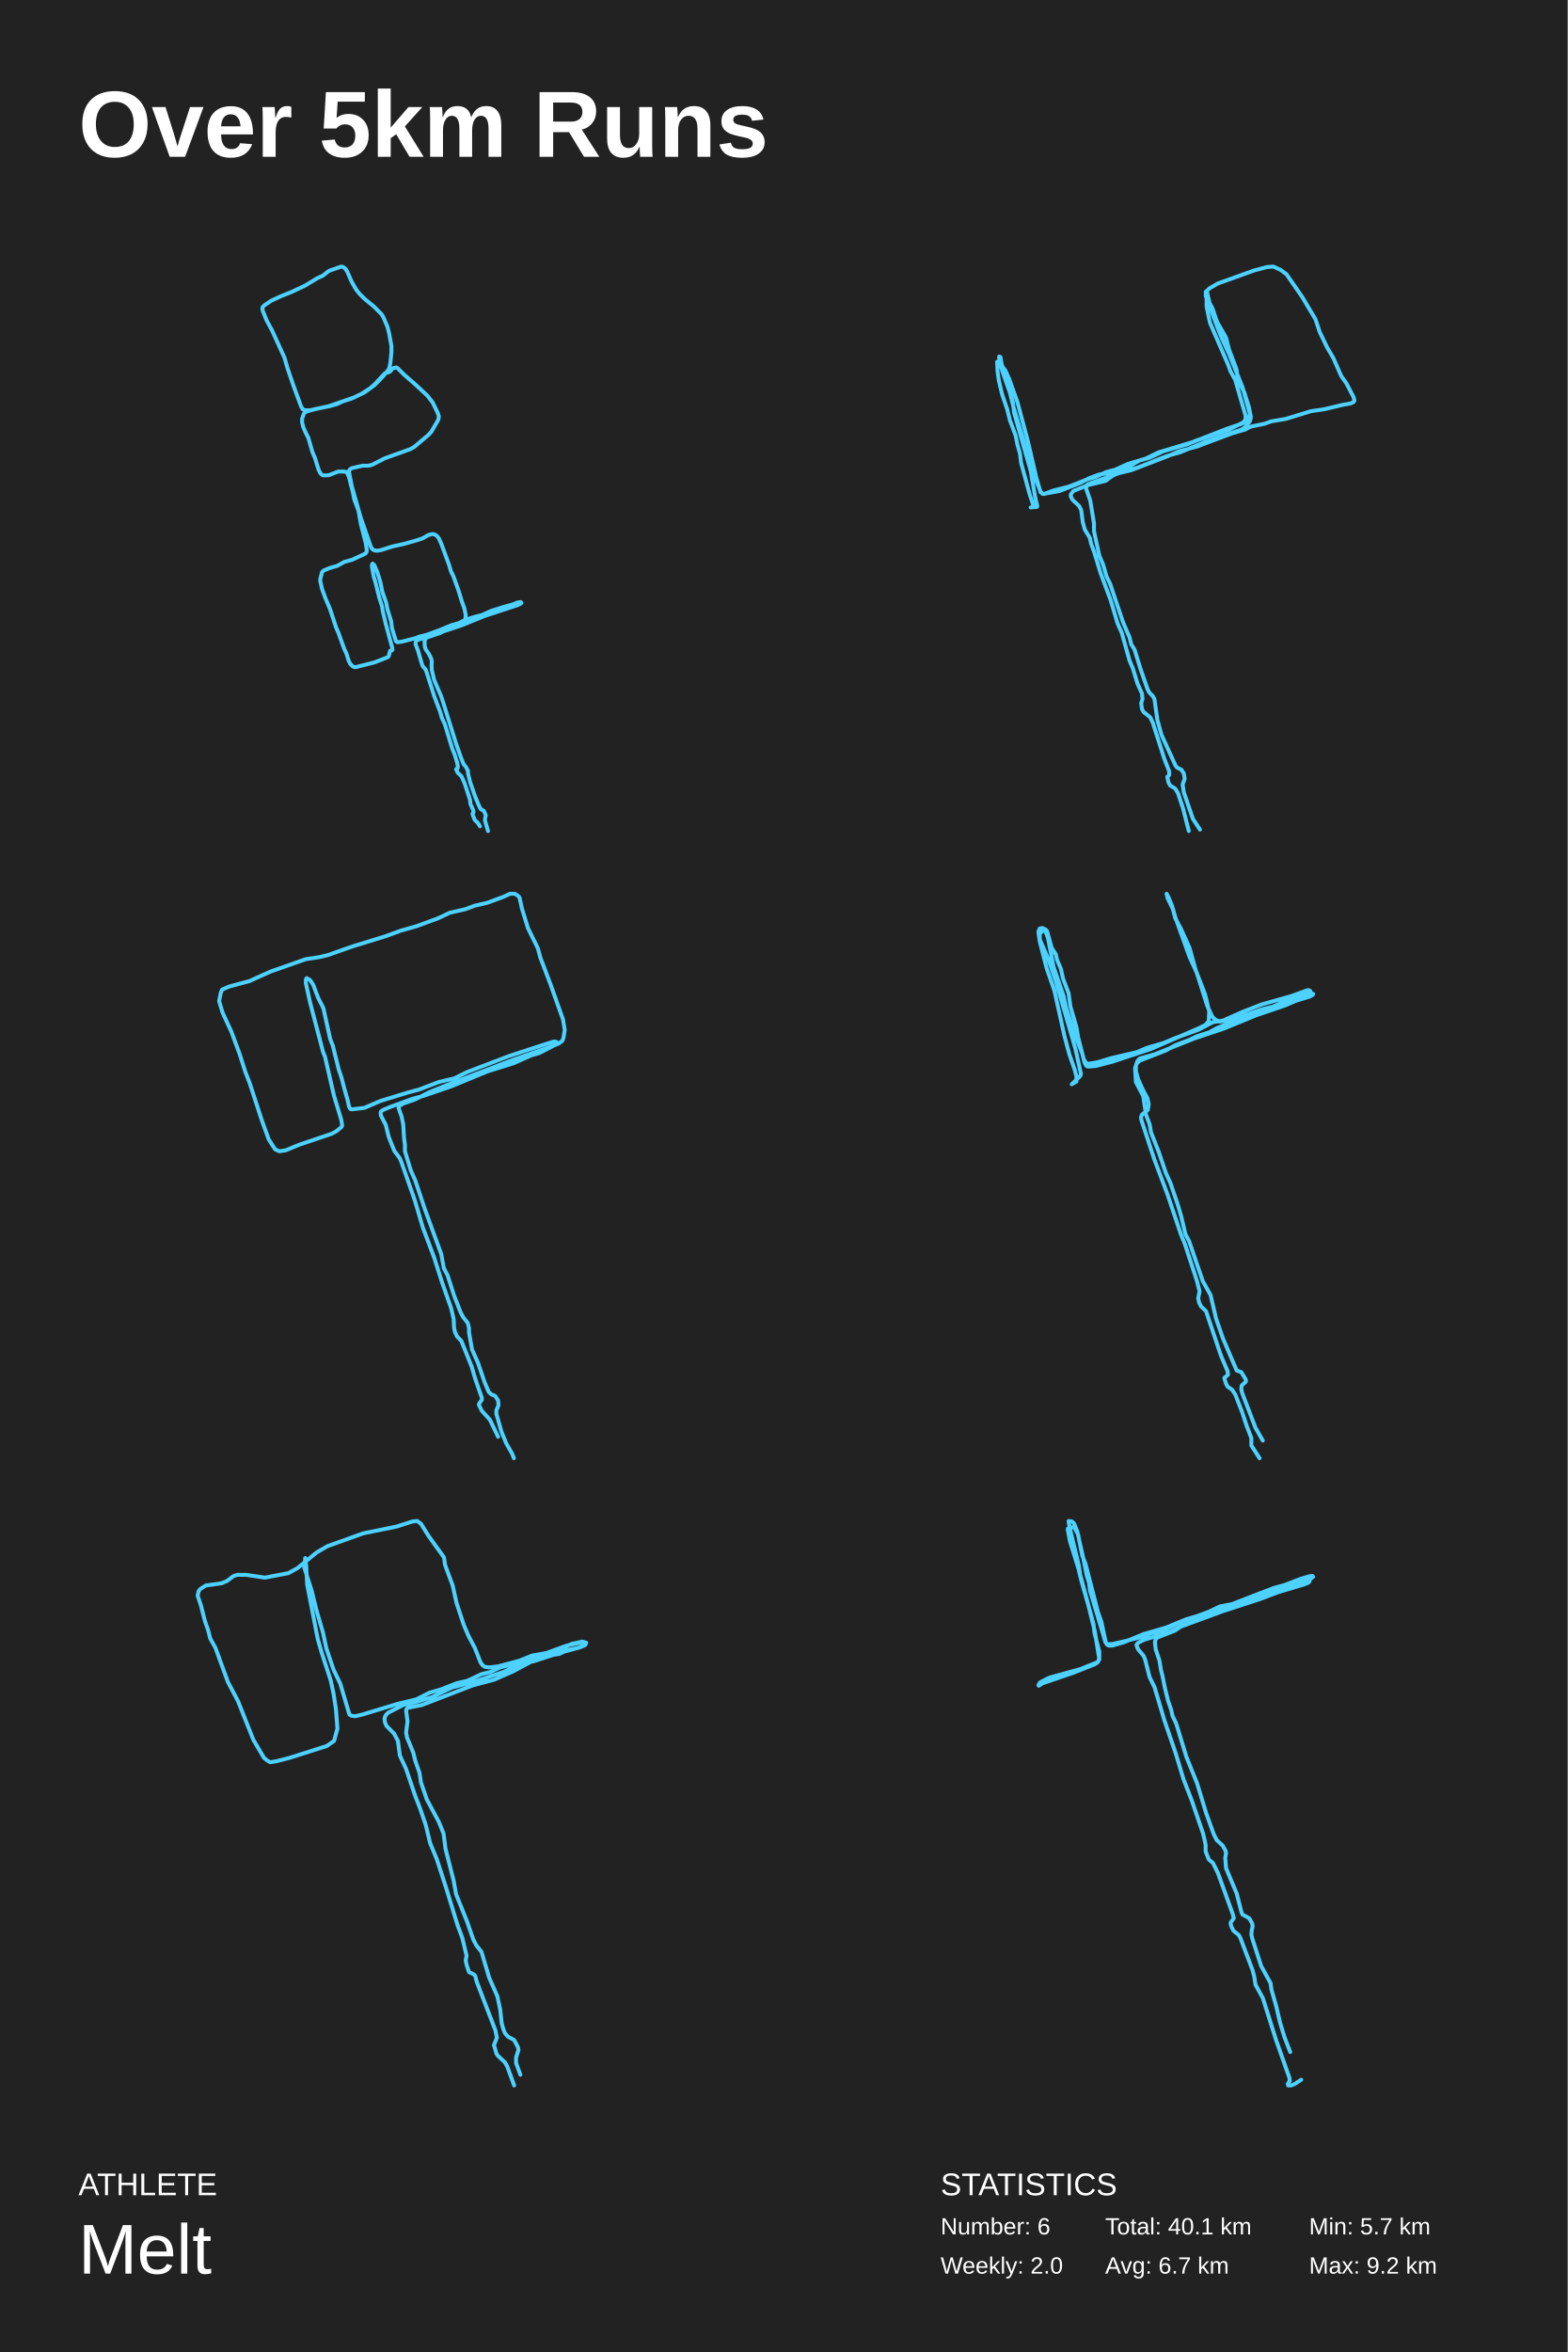
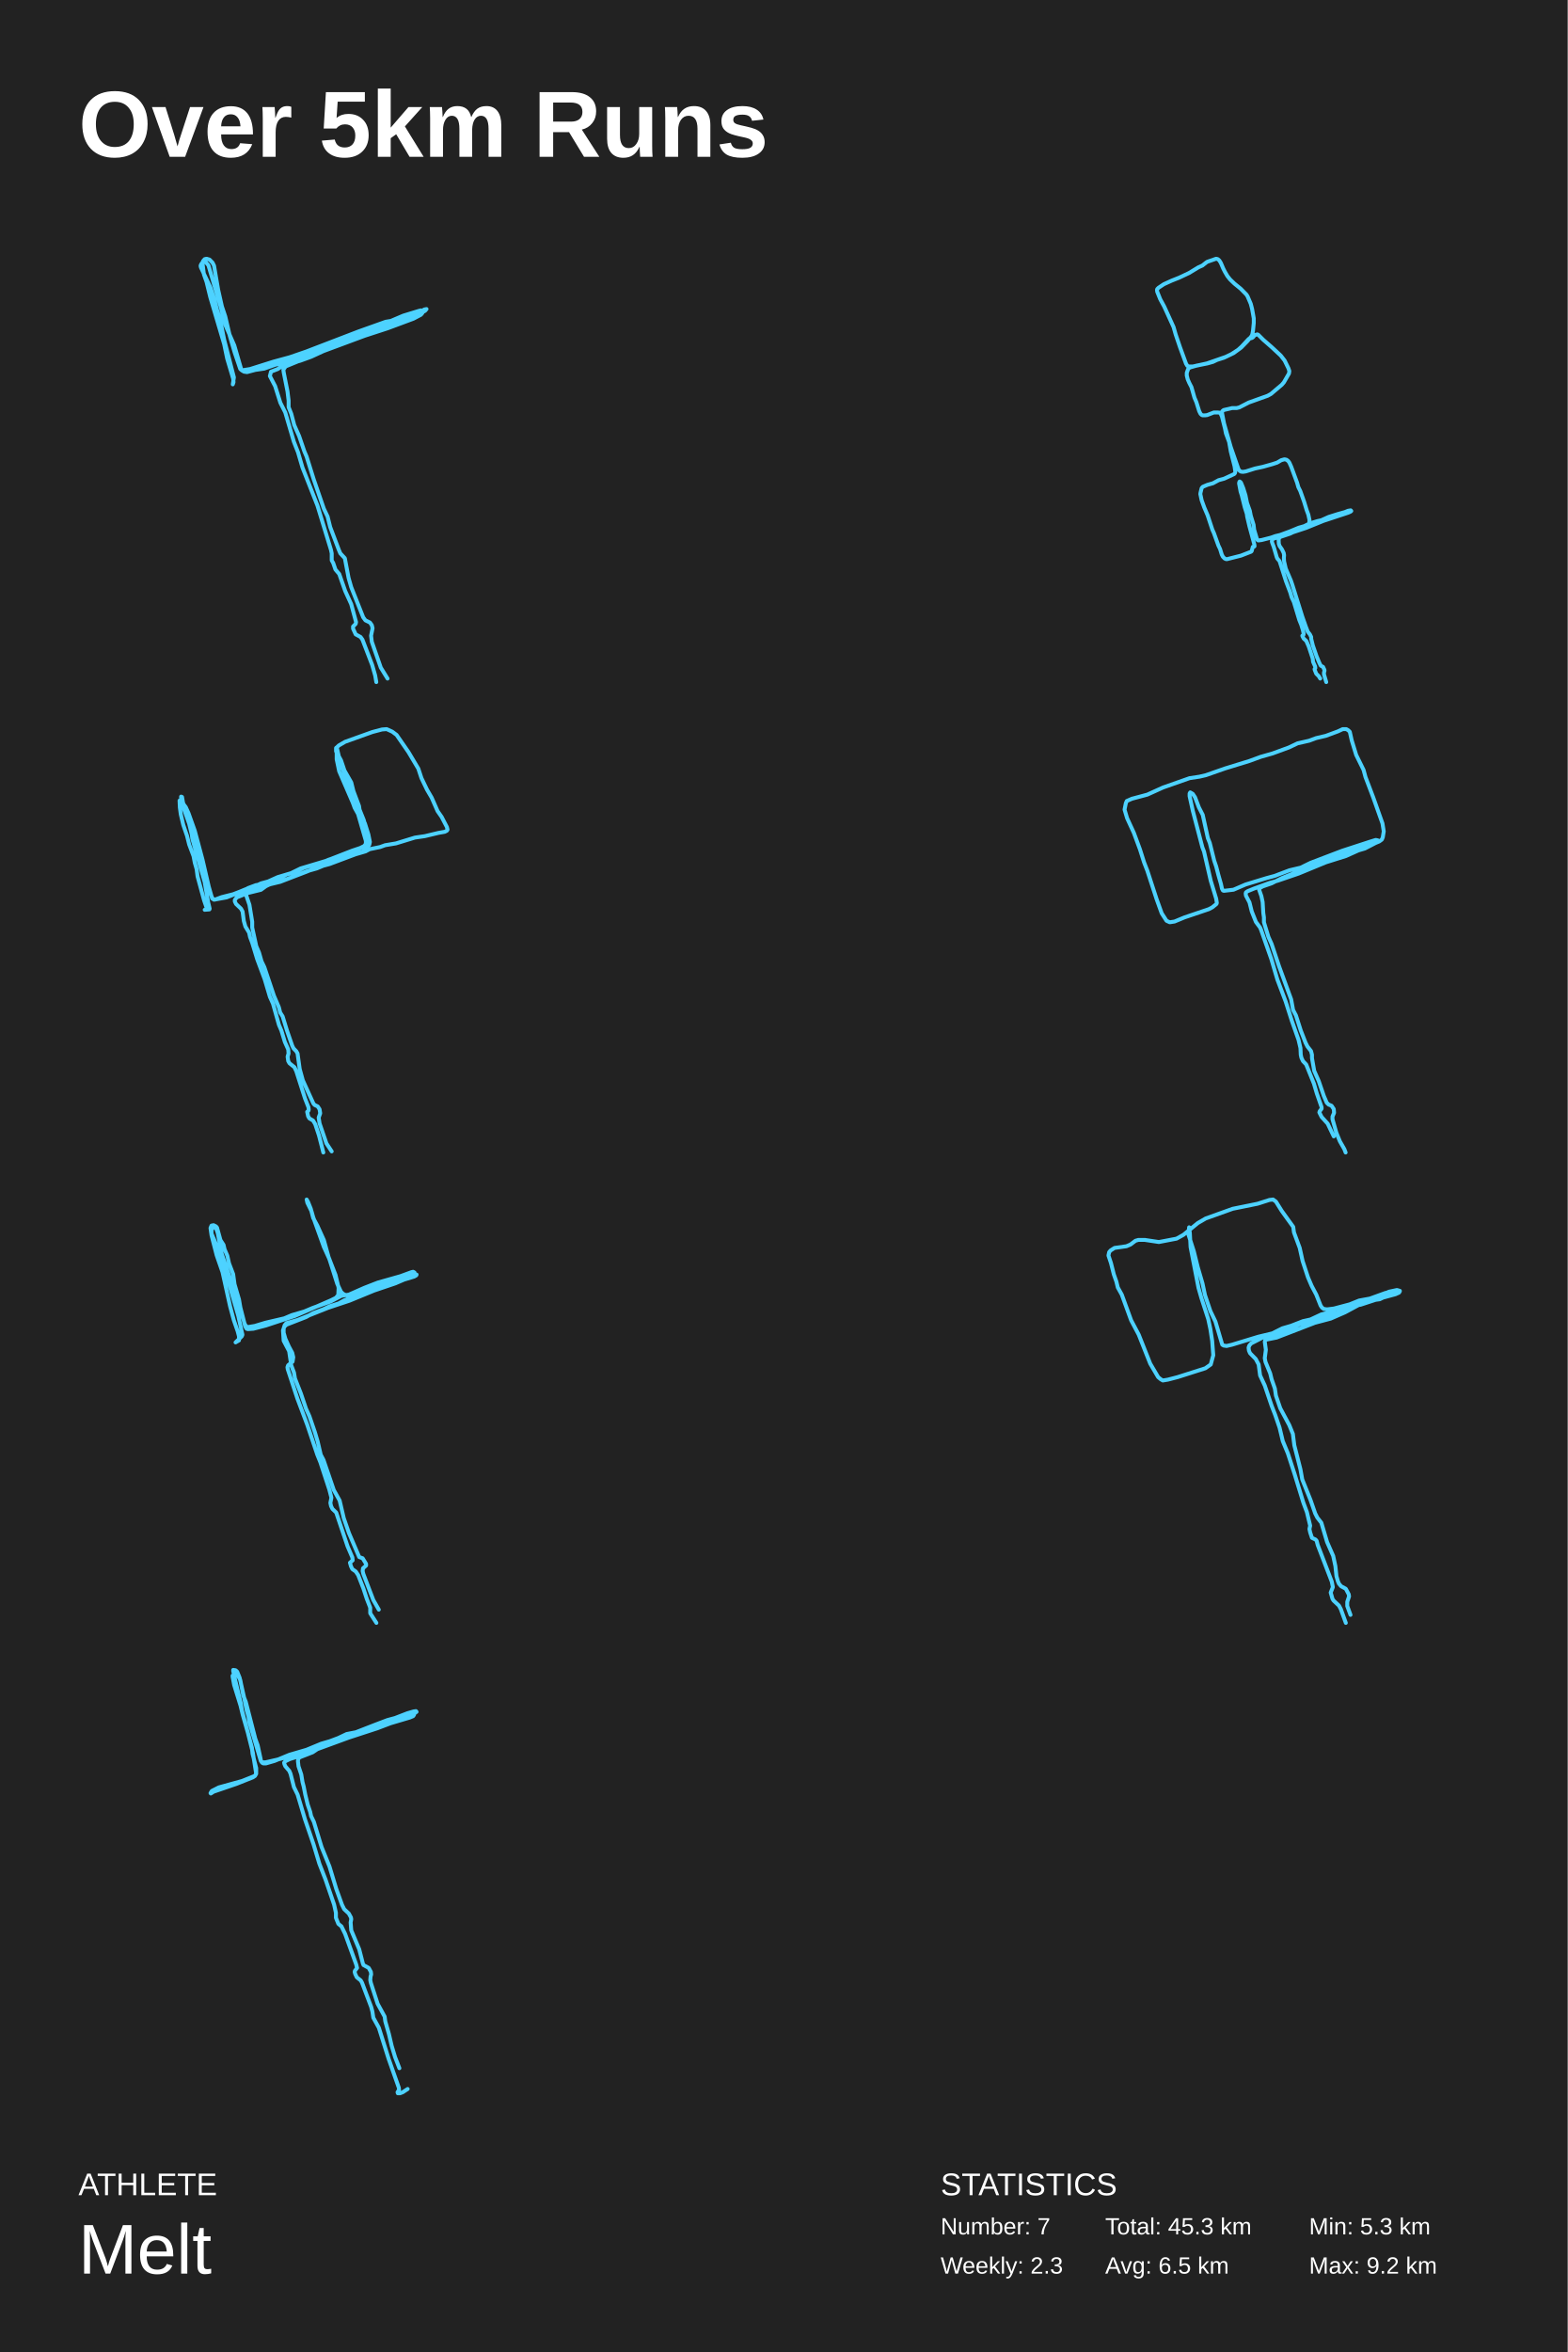
<svg xmlns="http://www.w3.org/2000/svg" baseProfile="full" height="300mm" version="1.1" viewBox="0,0,200,300" width="200mm">
  <defs />
  <rect fill="#222222" height="300" width="200" x="0" y="0" />
  <text fill="#FFFFFF" style="font-size:12px; font-family:Arial; font-weight:bold;" x="10" y="20">Over 5km Runs</text>
  <text fill="#FFFFFF" style="font-size:4px; font-family:Arial" x="10" y="280">ATHLETE</text>
  <text fill="#FFFFFF" style="font-size:9px; font-family:Arial" x="10" y="290">Melt</text>
  <text fill="#FFFFFF" style="font-size:4px; font-family:Arial" x="120" y="280">STATISTICS</text>
-   <text fill="#FFFFFF" style="font-size:3px; font-family:Arial" x="120" y="285">Number: 6</text>
-   <text fill="#FFFFFF" style="font-size:3px; font-family:Arial" x="120" y="290">Weekly: 2.0</text>
-   <text fill="#FFFFFF" style="font-size:3px; font-family:Arial" x="141" y="285">Total: 40.1 km</text>
-   <text fill="#FFFFFF" style="font-size:3px; font-family:Arial" x="141" y="290">Avg: 6.7 km</text>
-   <text fill="#FFFFFF" style="font-size:3px; font-family:Arial" x="167" y="285">Min: 5.7 km</text>
+   <text fill="#FFFFFF" style="font-size:3px; font-family:Arial" x="120" y="285">Number: 7</text>
+   <text fill="#FFFFFF" style="font-size:3px; font-family:Arial" x="120" y="290">Weekly: 2.3</text>
+   <text fill="#FFFFFF" style="font-size:3px; font-family:Arial" x="141" y="285">Total: 45.3 km</text>
+   <text fill="#FFFFFF" style="font-size:3px; font-family:Arial" x="141" y="290">Avg: 6.5 km</text>
+   <text fill="#FFFFFF" style="font-size:3px; font-family:Arial" x="167" y="285">Min: 5.3 km</text>
  <text fill="#FFFFFF" style="font-size:3px; font-family:Arial" x="167" y="290">Max: 9.2 km</text>
-   <polyline fill="none" points="62.263,106.0 61.879,104.691 61.879,104.392 61.975,104.018 61.911,103.831 61.719,103.419 61.367,103.232 61.303,103.158 61.079,102.709 60.598,101.55 59.99,99.792 59.702,98.632 59.702,98.333 59.478,97.884 59.126,97.436 58.805,96.613 58.197,94.892 56.5,89.469 56.244,88.721 55.379,86.702 55.091,85.467 55.059,84.906 55.091,84.42 55.027,84.046 54.739,83.448 54.323,82.849 54.195,82.475 54.163,81.802 54.259,81.466 54.451,81.316 56.116,80.755 58.037,79.82 58.901,79.483 59.286,79.184 59.382,78.885 59.414,78.436 59.222,77.538 58.933,76.753 58.485,75.294 57.845,73.499 57.525,72.863 57.3,72.078 56.308,69.385 55.988,68.674 55.796,68.412 55.507,68.188 55.155,68.113 54.611,68.263 53.906,68.674 53.106,68.936 51.505,69.385 50.128,69.684 48.591,70.17 48.111,70.245 47.759,70.208 47.567,70.095 47.374,69.871 47.278,69.647 46.03,66.056 44.877,62.016 44.557,60.371 44.525,60.071 44.589,59.922 44.813,59.735 46.254,59.398 47.022,59.398 47.47,59.286 49.071,58.463 52.305,57.303 52.85,57.004 54.707,55.433 55.059,55.022 55.924,53.526 55.988,53.114 55.828,52.628 55.187,51.319 54.515,50.458 52.946,49 51.569,47.803 50.704,46.942 50.544,46.868 50.096,46.98 49.84,47.316 49.648,47.466 49.103,47.616 47.855,48.962 47.278,49.486 46.126,50.234 45.197,50.683 41.963,51.805 39.562,52.329 38.921,52.329 38.633,52.216 38.409,51.842 37.384,49.037 36.648,46.868 36.296,45.633 34.695,42.117 34.022,40.883 33.51,39.611 33.478,39.312 33.51,39.162 33.734,38.938 34.631,38.339 35.943,37.741 37.256,37.217 38.921,36.431 40.522,35.459 41.195,35.16 41.803,34.673 42.027,34.524 43.532,34.0 43.82,34.075 44.076,34.299 44.333,34.711 44.749,35.683 45.037,36.244 45.453,36.955 45.902,37.516 46.638,38.227 47.695,39.087 48.687,40.097 48.879,40.396 49.424,41.668 49.648,42.529 49.936,44.137 49.936,44.922 49.808,46.232 49.68,46.905 49.552,47.167 48.879,47.99 47.791,49.112 46.51,50.047 44.877,50.832 43.692,51.207 42.988,51.543 42.059,51.805 40.202,52.179 39.145,52.478 38.921,52.59 38.761,52.778 38.537,53.413 38.537,53.862 38.697,54.498 38.953,55.097 39.338,55.845 39.85,57.64 40.17,58.388 40.65,59.922 40.874,60.371 41.067,60.558 41.227,60.632 41.675,60.632 41.995,60.595 43.148,60.146 43.82,60.146 44.14,60.184 44.333,60.408 44.525,60.857 45.037,62.877 45.197,63.699 45.741,65.158 46.03,66.804 46.67,69.31 46.798,70.208 46.734,70.469 46.606,70.619 44.909,71.404 43.948,71.666 42.988,72.19 42.059,72.452 41.259,72.788 41.067,73.013 40.874,73.798 40.842,74.023 41.067,75.07 41.515,76.304 42.091,77.651 42.892,80.082 43.148,80.643 43.916,82.775 44.204,83.373 44.493,84.308 44.685,84.682 44.973,84.981 45.229,85.093 45.389,85.093 47.759,84.495 49.488,83.822 49.584,83.71 49.776,82.999 50.0,82.962 50.064,82.887 50.032,82.588 49.2,79.521 48.815,77.875 48.751,77.389 48.399,76.267 47.887,74.21 47.695,73.611 47.438,72.227 47.47,72.003 47.535,71.891 47.695,72.003 47.791,72.152 48.143,73.013 48.527,74.247 48.783,75.519 49.264,76.865 49.424,77.688 49.904,79.259 50.0,80.082 50.48,81.69 50.608,81.877 50.704,81.914 51.281,81.84 52.882,81.428 53.618,81.166 54.419,80.979 56.052,80.381 57.589,79.745 58.517,79.483 59.414,79.034 60.759,78.623 61.431,78.473 62.68,77.912 64.217,77.426 65.433,77.09 65.978,76.865 66.426,76.79 66.522,76.903 66.394,77.015 65.978,77.202 61.783,78.586 58.837,79.782 53.298,81.615 53.106,81.727 53.042,81.877 53.01,82.101 53.074,82.326 53.33,82.999 53.842,84.757 53.938,84.981 54.323,85.43 55.411,88.834 56.148,90.778 56.372,91.564 56.756,92.387 57.685,95.453 58.005,96.239 58.293,97.174 58.421,97.772 58.389,97.959 58.197,98.109 58.229,98.221 58.421,98.595 58.869,99.006 59.286,99.941 59.958,101.998 60.022,102.559 60.374,103.345 60.406,103.606 60.278,103.793 60.31,103.943 60.566,104.579 60.983,104.99 61.239,105.402" stroke="#4dd2ff" stroke-linecap="round" stroke-linejoin="round" stroke-width="0.5" />
-   <polyline fill="none" points="153.09,105.815 152.192,104.458 151.03,101.065 150.872,100.077 151.136,99.337 151.03,98.659 150.713,98.165 150.185,97.918 149.974,97.671 148.178,93.723 147.65,91.81 147.28,89.158 147.069,88.787 146.593,88.294 146.382,87.862 145.484,85.271 144.744,82.865 144.322,82.186 144.111,81.322 143.266,79.348 141.628,74.474 141.153,73.487 140.73,72.006 140.255,70.896 139.568,67.749 139.568,66.762 139.093,63.862 138.565,62.32 138.617,61.95 138.776,61.765 143.794,59.975 145.061,59.667 148.812,58.186 150.555,57.692 153.829,56.335 158.372,54.793 158.794,54.546 159.481,53.682 159.587,53.189 159.323,51.893 158.742,50.042 157.949,48.499 157.738,47.08 156.787,44.551 156.418,43.07 155.256,41.034 154.675,39.306 154.305,38.628 153.988,37.27 153.882,37.147 153.829,37.208 153.829,37.764 154.199,38.689 155.256,41.589 155.889,43.193 156.787,45.106 158.53,49.425 159.428,52.695 159.428,53.003 159.27,53.497 159.059,53.682 158.425,54.052 156.576,54.669 152.139,56.397 147.808,57.692 146.171,58.495 143.899,59.173 142.262,59.914 141.1,60.222 139.779,60.839 138.512,61.209 137.455,61.641 136.346,62.073 134.392,62.567 133.23,62.998 133.019,62.998 132.754,62.69 131.381,59.297 130.589,56.212 129.268,51.831 128.423,48.376 127.789,46.463 127.631,45.538 127.473,45.476 127.473,45.661 127.842,47.265 129.004,50.535 129.216,51.276 129.374,52.633 131.487,60.037 132.068,63.43 132.332,64.541 132.279,64.664 131.487,64.726 131.751,64.664 131.804,64.356 131.381,63.122 130.272,59.05 130.114,57.816 129.797,56.705 129.585,55.595 128.846,53.62 128.476,52.14 127.842,50.289 127.42,48.499 127.261,47.327 127.208,46.155 127.314,46.093 127.473,46.217 128.265,47.265 128.74,48.314 129.797,51.276 131.117,56.212 132.173,60.777 132.754,62.813 133.124,62.998 135.184,62.628 137.878,61.579 138.882,61.024 140.202,60.531 141.839,60.284 144.269,59.358 145.378,58.741 146.699,58.371 148.389,57.569 151.558,56.644 152.562,56.212 156.787,54.793 158.636,53.867 158.9,53.497 158.9,53.003 157.58,48.438 156.999,47.389 156.682,46.525 154.358,41.157 153.935,39.121 153.935,37.332 154.041,37.023 154.305,36.777 155.361,36.16 160.009,34.494 161.647,34.062 162.439,34.0 163.39,34.432 164.129,34.987 166.136,37.887 167.827,40.725 168.355,42.33 169.305,44.304 170.098,45.661 171.101,47.944 171.788,48.931 172.686,50.659 172.792,51.091 172.686,51.276 172.316,51.461 171.26,51.646 168.936,52.201 167.246,52.448 164.024,53.435 162.175,53.744 161.33,54.052 159.534,54.422 158.847,54.793 157.157,55.286 152.72,56.952 150.396,57.569 148.97,58.186 144.322,59.975 142.526,60.407 141.892,60.716 141.047,61.333 138.776,61.888 136.927,62.628 136.61,63.06 136.61,63.307 136.822,63.739 137.667,64.541 137.931,65.035 138.142,66.639 138.406,67.564 139.04,68.613 139.198,69.353 139.568,70.34 140.413,73.117 141.681,76.51 142.579,79.533 143.107,80.705 144.111,84.284 144.533,85.271 145.114,87.183 145.695,88.479 145.748,89.158 145.59,89.713 145.695,90.453 145.907,90.823 146.752,91.502 147.069,92.181 148.547,96.808 149.128,98.288 149.181,98.72 149.128,98.905 148.917,99.09 149.076,99.831 149.287,100.201 149.921,100.571 150.291,101.188 150.924,103.1 151.664,106.0" stroke="#4dd2ff" stroke-linecap="round" stroke-linejoin="round" stroke-width="0.5" />
-   <polyline fill="none" points="65.56,186.0 65.342,185.427 64.579,184.09 63.979,182.626 63.325,180.335 63.325,179.889 63.598,179.252 63.543,178.616 63.162,178.043 62.671,177.852 62.344,177.534 61.854,176.388 60.982,173.841 60.219,172.123 59.837,169.958 59.837,169.385 59.674,168.749 59.074,167.985 58.747,167.348 57.93,165.248 57.112,162.701 56.622,161.746 56.295,159.964 54.224,154.298 52.97,150.542 52.425,149.333 51.662,146.85 51.662,146.022 51.553,145.258 51.444,143.412 51.226,142.394 50.845,141.311 51.008,140.993 51.499,140.738 52.97,140.229 54.714,139.338 57.058,138.383 65.396,135.2 70.52,133.417 71.283,133.099 71.719,132.781 71.882,132.399 72.046,131.38 71.828,130.043 70.247,125.587 68.939,122.149 68.612,120.939 67.358,118.393 66.595,115.91 66.268,114.446 65.996,114.191 65.669,114.0 65.069,114.0 64.252,114.382 62.181,115.146 60.546,115.528 59.347,115.974 57.385,116.419 55.913,117.12 53.134,118.138 51.117,118.711 49.21,119.411 45.068,120.685 41.798,121.831 40.708,122.085 39.018,122.34 34.495,123.932 31.824,125.141 29.208,125.841 28.336,126.223 28.172,126.605 27.954,127.688 28.39,129.152 29.535,131.635 30.571,134.436 31.279,136.664 31.824,138.065 33.405,142.903 34.277,145.322 35.094,146.595 35.639,146.85 36.457,146.723 38.146,146.022 42.288,144.622 42.888,144.303 43.596,143.73 43.651,143.539 43.542,142.839 42.615,139.783 41.471,134.818 41.198,134.118 39.563,127.879 39.018,125.396 39.018,124.95 39.127,124.759 39.563,125.014 39.945,125.587 40.599,127.306 41.253,128.579 42.125,132.526 42.452,133.354 43.215,136.409 43.542,137.364 43.923,138.829 44.359,140.356 44.523,141.12 44.686,141.439 44.85,141.502 46.485,141.311 48.556,140.42 52.098,139.338 53.515,138.956 54.169,138.701 56.022,138.001 57.93,137.555 59.619,136.728 64.96,134.691 69.647,133.163 70.683,132.844 71.01,132.908 71.01,133.099 70.792,133.29 68.83,134.309 67.74,134.627 65.614,135.582 62.181,136.664 57.548,138.574 54.006,139.783 52.589,140.165 49.973,141.12 48.883,141.566 48.61,141.757 48.556,141.948 48.61,142.33 49.21,143.476 49.591,145.004 50.3,146.786 51.008,147.741 51.172,148.123 52.916,153.089 53.951,156.59 55.368,160.346 56.404,163.592 57.548,166.839 57.875,168.24 57.93,169.385 58.039,169.895 58.311,170.468 58.856,171.04 60.164,174.287 60.655,175.942 61.472,178.297 61.472,178.552 61.145,178.998 61.091,179.189 61.472,179.953 62.508,181.098 63.543,183.263" stroke="#4dd2ff" stroke-linecap="round" stroke-linejoin="round" stroke-width="0.5" />
-   <polyline fill="none" points="161.101,183.748 160.166,182.11 158.472,177.674 158.355,177.197 158.414,176.719 158.939,176.241 158.939,175.968 158.355,175.013 157.771,174.808 156.018,170.713 155.142,168.188 154.44,165.186 153.447,163.411 151.694,158.293 151.227,157.406 150.701,155.154 150.234,153.584 149.299,150.854 148.715,149.557 147.838,146.964 146.845,144.439 146.67,143.415 146.202,142.187 145.852,139.798 144.917,138.024 144.8,136.249 145.034,135.635 145.384,135.294 148.715,133.997 149.942,133.315 151.753,132.632 152.746,132.154 154.265,131.677 155.258,131.131 158.297,129.902 159.524,129.561 162.387,128.537 167.119,127.104 167.47,126.899 167.528,126.763 167.119,126.694 165.717,127.104 163.73,127.786 162.387,128.401 160.984,128.742 157.245,130.039 155.609,130.312 155.025,130.039 154.674,129.697 154.031,128.332 152.688,124.101 151.753,122.053 149.942,117.003 149.649,115.979 148.948,114.546 148.831,114.0 149.065,114.41 149.533,115.57 149.942,117.14 150.643,118.436 151.753,120.893 152.571,123.828 153.739,126.831 154.265,129.015 154.207,130.243 153.798,130.721 152.98,131.131 146.845,133.792 141.879,135.43 139.775,135.976 138.84,136.044 138.607,135.976 138.373,135.567 138.081,134.406 137.204,132.154 136.036,128.674 135.685,127.036 134.4,123.282 133.699,119.665 133.407,118.846 133.173,118.709 132.998,118.709 132.647,119.119 132.647,119.801 133.757,122.395 134.692,125.125 137.204,133.792 137.906,137 137.789,137.273 136.737,138.297 137.321,137.955 137.321,137.273 137.088,136.386 136.445,134.543 135.802,132.154 134.517,126.353 133.524,123.487 132.647,120.074 132.472,118.846 132.647,118.436 132.998,118.368 133.407,118.573 133.582,118.777 134.166,120.893 134.692,121.712 134.867,122.463 135.335,123.555 135.627,124.852 136.328,126.694 136.562,128.401 137.321,130.994 137.555,132.359 138.256,135.089 138.49,135.498 138.782,135.703 140.009,135.498 141.82,134.952 145.034,134.202 146.319,133.656 148.422,133.042 149.883,132.427 152.921,131.335 154.733,130.38 156.018,130.175 158.647,129.015 160.926,128.128 164.782,127.036 166.652,126.353 166.944,126.285 167.178,126.421 167.119,126.763 166.769,127.036 163.906,128.264 160.283,129.493 156.135,131.199 152.454,132.427 147.312,134.475 145.384,135.021 145.092,135.362 144.917,135.908 144.917,136.659 145.209,137.682 145.793,138.979 146.378,140.071 146.553,140.822 146.436,141.573 145.676,142.187 145.56,142.528 145.618,142.869 147.254,147.851 148.948,152.355 150.643,157.406 151.169,158.702 152.688,163.343 153.038,164.708 152.863,165.595 152.98,166.141 153.213,166.619 153.856,167.233 155.784,172.966 156.602,174.876 156.661,175.354 156.193,175.764 156.369,176.378 156.602,176.855 157.187,177.265 157.596,177.879 158.472,180.131 159.056,181.905 159.64,183.407 159.64,184.362 160.692,186.0" stroke="#4dd2ff" stroke-linecap="round" stroke-linejoin="round" stroke-width="0.5" />
-   <polyline fill="none" points="66.39,264.64 65.839,263.137 65.839,262.422 66.145,261.491 66.084,261.133 65.594,260.203 64.797,259.774 64.43,259.344 64.246,258.915 64.001,258.056 63.817,256.338 63.449,254.621 62.408,252.259 61.427,248.967 60.753,248.108 60.386,247.392 59.589,245.102 58.18,241.595 57.874,239.878 56.832,235.798 56.587,233.866 55.974,232.363 54.442,229.5 53.707,227.353 53.523,226.136 52.972,224.562 52.727,223.56 51.93,221.627 51.808,220.983 51.991,219.552 51.808,218.192 51.869,217.977 52.053,217.834 53.83,217.476 60.324,214.971 63.02,214.255 65.471,213.182 68.535,211.535 69.822,211.178 71.354,210.963 72.395,210.462 73.804,210.176 74.54,209.889 74.785,209.603 74.724,209.531 74.417,209.46 72.334,209.889 66.39,212.037 63.817,212.681 62.592,213.253 61.427,213.54 59.589,214.398 58.302,214.685 56.28,215.472 54.81,215.901 53.094,216.76 50.705,217.333 46.232,218.693 45.313,218.907 44.822,218.836 44.577,218.693 43.413,214.756 42.555,212.967 41.636,210.247 41.207,208.243 40.411,205.523 39.737,202.804 38.818,199.941 38.94,198.724 39.063,199.726 39.185,202.088 40.533,209.03 41.024,210.748 42.188,214.327 42.555,216.045 42.862,218.049 43.046,220.482 42.617,222.057 41.698,222.701 36.98,224.204 35.325,224.633 34.467,224.776 34.1,224.562 33.671,224.204 32.323,221.913 30.362,216.975 29.075,214.542 27.482,210.176 26.808,208.959 26.563,207.957 26.134,206.74 25.644,204.808 25.215,203.519 25.338,202.947 25.583,202.66 26.257,202.231 28.279,201.945 28.953,201.658 29.811,201.014 30.301,200.871 31.404,200.871 33.793,201.229 36.796,200.656 37.96,200.012 40.411,198.008 41.759,197.221 46.354,195.575 50.582,194.716 52.604,194.072 53.217,194.0 53.707,194.358 54.687,195.933 56.648,198.652 56.771,199.583 57.751,202.231 58.241,204.45 59.16,207.241 59.773,208.673 60.57,210.176 61.305,212.037 61.55,212.394 61.856,212.609 62.408,212.681 63.572,212.538 66.268,211.822 67.861,211.178 69.822,210.82 71.17,210.462 72.947,209.675 74.295,209.388 74.785,209.531 74.662,209.818 74.05,210.104 71.17,210.891 68.106,211.893 66.697,212.108 64.246,213.253 60.815,214.398 57.628,215.257 55.116,216.474 53.217,217.047 51.44,217.476 49.479,218.478 49.173,218.836 49.05,219.194 49.112,219.695 49.295,220.124 50.276,221.126 50.766,222.057 51.011,223.917 51.808,225.635 52.972,229.071 53.584,230.645 54.32,232.792 54.871,235.082 55.729,237.158 56.893,240.736 58.364,245.532 58.976,247.178 59.528,249.468 59.405,250.04 59.528,250.613 59.834,251.543 60.447,251.83 60.631,252.044 60.815,252.76 63.204,258.986 63.388,259.917 63.02,260.847 63.327,261.921 63.511,262.207 64.43,263.066 64.736,263.638 65.594,266.0" stroke="#4dd2ff" stroke-linecap="round" stroke-linejoin="round" stroke-width="0.5" />
-   <polyline fill="none" points="164.602,261.736 163.872,259.848 163.298,257.96 162.829,255.95 162.203,253.757 162.099,252.965 160.899,250.772 159.752,247.239 159.648,246.752 159.7,246.143 159.804,245.778 159.752,245.351 159.387,244.681 158.5,244.194 158.396,243.95 157.77,241.514 156.414,238.285 156.31,236.945 156.414,236.397 156.362,236.092 155.997,235.422 155.215,234.691 154.85,233.96 153.859,231.219 152.712,227.443 151.356,224.092 150.052,219.828 149.583,218.854 149.426,218.123 149.009,216.905 148.592,215.199 148.331,213.859 148.123,213.067 147.914,211.788 147.445,210.387 147.34,209.473 147.445,209.046 147.653,208.864 149.844,208.011 150.939,207.28 152.138,206.853 153.598,206.001 157.04,205.087 158.605,204.356 161.16,203.747 161.63,203.503 162.255,203.077 163.611,202.711 165.124,201.98 167.105,201.432 167.522,201.127 167.418,201.005 167.001,201.066 165.958,201.371 159.491,203.869 157.875,204.356 152.66,206.305 151.304,206.61 148.279,208.011 146.871,208.315 145.619,208.803 143.69,209.29 141.812,209.717 141.291,209.717 141.082,209.534 140.509,206.853 140.091,205.696 138.475,199.422 138.058,198.386 137.536,195.706 137.067,194.853 136.91,194.792 136.493,194.853 136.232,194.975 136.232,195.157 136.493,196.559 137.588,200.092 137.953,201.615 138.84,204.721 139.674,208.072 140.248,211.666 140.039,212.031 139.831,212.092 137.849,212.884 133.886,213.981 132.686,214.59 132.478,214.955 132.53,215.016 132.999,214.712 136.91,213.371 139.674,212.275 140.039,212.031 140.248,211.544 140.248,210.691 139.622,208.255 139.518,207.219 137.797,200.823 137.64,199.726 136.597,195.401 136.337,194.183 136.337,194.0 136.754,194.061 137.015,194.305 137.432,195.34 138.214,198.812 138.631,200.884 138.944,201.919 139.048,202.833 139.361,203.869 141.03,209.473 141.239,209.777 141.447,209.899 141.917,209.899 143.377,209.473 145.88,208.437 148.801,207.584 151.304,206.549 152.764,206.122 154.224,205.574 155.632,204.904 157.197,204.6 160.482,203.32 162.568,202.528 166.636,201.432 167.001,201.432 167.105,201.493 167.105,201.615 166.949,201.858 166.375,202.102 163.09,203.077 160.847,203.929 155.997,205.513 150.678,207.463 149.27,208.133 145.932,209.168 145.202,209.534 144.994,209.777 145.046,210.021 145.202,210.387 145.88,211.178 146.089,211.666 146.662,213.92 147.288,215.199 148.54,219.402 150,223.666 150.991,226.955 152.034,229.636 153.494,233.9 153.807,235.301 153.807,236.153 154.224,237.189 154.746,237.615 155.371,238.894 157.249,244.072 157.405,244.681 157.04,245.168 156.988,245.351 157.092,245.717 157.353,246.265 158.031,246.813 158.24,247.179 159.804,251.321 160.013,252.112 160.169,253.148 161.108,254.853 162.777,260.153 164.498,265.025 164.55,265.391 164.289,265.817 164.341,266.0 164.706,266.0 165.176,265.817 166.01,265.269" stroke="#4dd2ff" stroke-linecap="round" stroke-linejoin="round" stroke-width="0.5" />
+   <polyline fill="none" points="49.442,86.553 48.582,85.157 47.434,81.863 47.339,81.081 47.53,80.132 47.434,79.741 47.195,79.406 46.621,79.127 46.335,78.736 44.805,74.883 44.47,73.71 43.992,71.197 43.418,70.583 43.227,70.136 42.127,67.232 41.793,65.892 41.315,64.887 40.024,61.145 39.116,58.242 38.829,57.572 38.159,55.617 37.538,54.221 37.155,52.769 36.821,51.931 36.821,51.094 36.677,49.921 36.199,47.52 36.151,47.185 36.247,47.017 36.438,46.738 39.163,45.621 40.263,44.895 41.697,44.169 42.558,43.89 43.418,43.499 45.378,42.94 47.912,41.824 48.868,41.6 49.729,41.209 53.793,39.869 54.223,39.646 54.414,39.422 54.127,39.478 53.41,39.925 52.358,40.316 51.498,40.762 49.729,41.433 45.617,42.494 43.37,43.611 40.741,44.392 38.159,45.565 36.199,46.291 35.147,46.514 33.713,47.017 32.566,47.185 31.514,47.464 31.132,47.408 30.845,47.24 30.749,47.017 29.889,44.057 28.741,41.433 28.167,39.199 26.59,33.838 26.207,33.391 25.92,33.391 25.681,33.67 25.586,33.894 25.634,34.117 26.829,36.63 27.355,38.194 27.689,39.534 28.072,40.707 28.598,43.331 29.841,48.134 29.697,49.027 29.793,48.748 29.745,48.301 28.98,45.733 28.598,43.89 26.829,37.914 26.351,35.96 26.016,35.01 25.825,33.503 25.92,33.279 26.112,33.056 26.351,33.0 26.733,33.112 27.116,33.503 27.307,33.894 27.833,36.965 28.311,39.087 28.741,40.372 29.315,42.829 29.936,44.951 30.653,47.073 30.845,47.24 31.896,47.073 34.908,46.124 36.964,45.565 39.068,44.839 45.761,42.27 49.203,41.042 49.872,40.93 51.45,40.26 53.458,39.646 53.697,39.59 53.888,39.757 53.888,39.925 53.697,40.148 52.741,40.651 49.442,41.879 46.526,42.829 41.267,44.783 39.689,45.509 38.303,46.012 36.104,46.626 35.434,47.073 34.574,47.408 34.43,47.966 35.1,49.251 35.769,51.373 36.39,52.601 37.49,56.343 38.016,57.683 38.59,59.638 40.502,64.496 42.223,70.136 42.319,70.583 42.319,71.476 42.51,71.811 42.797,72.649 43.275,73.207 44.04,75.385 44.805,77.06 45.426,79.35 45.378,79.573 45.044,79.908 45.044,80.187 45.378,80.913 46,81.248 46.239,81.583 47.482,84.822 47.864,86.162 48.008,87.0" stroke="#4dd2ff" stroke-linecap="round" stroke-linejoin="round" stroke-width="0.5" />
+   <polyline fill="none" points="169.198,87.0 168.909,86.018 168.909,85.794 168.981,85.513 168.933,85.373 168.789,85.065 168.525,84.924 168.477,84.868 168.309,84.532 167.949,83.662 167.493,82.344 167.276,81.474 167.276,81.25 167.108,80.913 166.844,80.577 166.604,79.96 166.148,78.669 164.875,74.602 164.683,74.041 164.034,72.526 163.818,71.601 163.794,71.18 163.818,70.815 163.77,70.535 163.554,70.086 163.242,69.637 163.146,69.357 163.122,68.852 163.194,68.599 163.338,68.487 164.587,68.066 166.028,67.365 166.676,67.112 166.964,66.888 167.036,66.664 167.06,66.327 166.916,65.654 166.7,65.065 166.364,63.971 165.884,62.624 165.643,62.147 165.475,61.558 164.731,59.539 164.491,59.006 164.347,58.809 164.131,58.641 163.866,58.585 163.458,58.697 162.93,59.006 162.329,59.202 161.129,59.539 160.096,59.763 158.943,60.128 158.583,60.184 158.319,60.156 158.175,60.071 158.031,59.903 157.959,59.735 157.022,57.042 156.158,54.012 155.918,52.778 155.894,52.553 155.942,52.441 156.11,52.301 157.19,52.049 157.767,52.049 158.103,51.964 159.304,51.347 161.729,50.478 162.137,50.253 163.53,49.075 163.794,48.766 164.443,47.644 164.491,47.336 164.371,46.971 163.89,45.989 163.386,45.344 162.209,44.25 161.177,43.352 160.528,42.707 160.408,42.651 160.072,42.735 159.88,42.987 159.736,43.1 159.328,43.212 158.391,44.222 157.959,44.614 157.094,45.176 156.398,45.512 153.972,46.354 152.171,46.746 151.691,46.746 151.475,46.662 151.307,46.382 150.538,44.278 149.986,42.651 149.722,41.725 148.521,39.088 148.017,38.162 147.633,37.208 147.608,36.984 147.633,36.872 147.801,36.703 148.473,36.254 149.458,35.805 150.442,35.413 151.691,34.824 152.892,34.094 153.396,33.87 153.852,33.505 154.02,33.393 155.149,33.0 155.365,33.056 155.557,33.224 155.749,33.533 156.062,34.262 156.278,34.683 156.59,35.216 156.926,35.637 157.478,36.17 158.271,36.815 159.015,37.573 159.159,37.797 159.568,38.751 159.736,39.396 159.952,40.603 159.952,41.192 159.856,42.174 159.76,42.679 159.664,42.875 159.159,43.492 158.343,44.334 157.382,45.035 156.158,45.624 155.269,45.905 154.741,46.157 154.044,46.354 152.652,46.634 151.859,46.859 151.691,46.943 151.571,47.083 151.403,47.56 151.403,47.897 151.523,48.374 151.715,48.822 152.003,49.383 152.387,50.73 152.628,51.291 152.988,52.441 153.156,52.778 153.3,52.918 153.42,52.974 153.756,52.974 153.996,52.946 154.861,52.61 155.365,52.61 155.605,52.638 155.749,52.806 155.894,53.143 156.278,54.657 156.398,55.275 156.806,56.369 157.022,57.603 157.502,59.482 157.599,60.156 157.551,60.352 157.454,60.464 156.182,61.053 155.461,61.25 154.741,61.642 154.044,61.839 153.444,62.091 153.3,62.26 153.156,62.849 153.132,63.017 153.3,63.802 153.636,64.728 154.068,65.738 154.669,67.561 154.861,67.982 155.437,69.581 155.653,70.03 155.869,70.731 156.014,71.012 156.23,71.236 156.422,71.32 156.542,71.32 158.319,70.871 159.616,70.366 159.688,70.282 159.832,69.749 160.0,69.721 160.048,69.665 160.024,69.441 159.4,67.14 159.111,65.906 159.063,65.542 158.799,64.7 158.415,63.157 158.271,62.708 158.079,61.67 158.103,61.502 158.151,61.418 158.271,61.502 158.343,61.614 158.607,62.26 158.895,63.185 159.087,64.139 159.448,65.149 159.568,65.766 159.928,66.944 160.0,67.561 160.36,68.767 160.456,68.908 160.528,68.936 160.961,68.88 162.161,68.571 162.714,68.375 163.314,68.234 164.539,67.786 165.691,67.309 166.388,67.112 167.06,66.776 168.069,66.467 168.573,66.355 169.51,65.934 170.662,65.57 171.575,65.317 171.983,65.149 172.319,65.093 172.392,65.177 172.295,65.261 171.983,65.401 168.837,66.439 166.628,67.337 162.473,68.711 162.329,68.796 162.281,68.908 162.257,69.076 162.305,69.244 162.498,69.749 162.882,71.068 162.954,71.236 163.242,71.573 164.058,74.125 164.611,75.584 164.779,76.173 165.067,76.79 165.763,79.09 166.004,79.679 166.22,80.38 166.316,80.829 166.292,80.969 166.148,81.082 166.172,81.166 166.316,81.446 166.652,81.755 166.964,82.456 167.469,83.999 167.517,84.419 167.781,85.009 167.805,85.205 167.709,85.345 167.733,85.457 167.925,85.934 168.237,86.243 168.429,86.551" stroke="#4dd2ff" stroke-linecap="round" stroke-linejoin="round" stroke-width="0.5" />
+   <polyline fill="none" points="42.317,146.861 41.644,145.843 40.772,143.298 40.654,142.558 40.852,142.003 40.772,141.494 40.535,141.124 40.139,140.939 39.98,140.754 38.633,137.792 38.237,136.358 37.96,134.368 37.801,134.091 37.445,133.72 37.286,133.397 36.613,131.453 36.058,129.649 35.741,129.14 35.583,128.492 34.949,127.011 33.721,123.356 33.365,122.615 33.048,121.505 32.691,120.672 32.176,118.312 32.176,117.572 31.82,115.397 31.423,114.24 31.463,113.962 31.582,113.823 35.345,112.481 36.296,112.25 39.109,111.14 40.416,110.769 42.872,109.751 46.279,108.595 46.596,108.409 47.111,107.762 47.19,107.391 46.992,106.42 46.556,105.031 45.962,103.875 45.804,102.81 45.09,100.913 44.813,99.802 43.942,98.275 43.506,96.98 43.229,96.471 42.991,95.453 42.912,95.36 42.872,95.406 42.872,95.823 43.149,96.517 43.942,98.692 44.417,99.895 45.09,101.329 46.398,104.569 47.071,107.021 47.071,107.253 46.952,107.623 46.794,107.762 46.319,108.039 44.932,108.502 41.604,109.798 38.356,110.769 37.128,111.371 35.425,111.88 34.196,112.435 33.325,112.667 32.335,113.129 31.384,113.407 30.592,113.731 29.76,114.055 28.294,114.425 27.422,114.749 27.264,114.749 27.066,114.518 26.036,111.972 25.442,109.659 24.451,106.373 23.817,103.782 23.342,102.348 23.223,101.653 23.104,101.607 23.104,101.746 23.382,102.949 24.253,105.402 24.412,105.957 24.531,106.975 26.115,112.528 26.551,115.073 26.749,115.906 26.709,115.998 26.115,116.045 26.313,115.998 26.353,115.767 26.036,114.841 25.204,111.787 25.085,110.862 24.847,110.029 24.689,109.196 24.134,107.715 23.857,106.605 23.382,105.217 23.065,103.875 22.946,102.995 22.906,102.116 22.986,102.07 23.104,102.162 23.699,102.949 24.055,103.736 24.847,105.957 25.838,109.659 26.63,113.083 27.066,114.61 27.343,114.749 28.888,114.471 30.908,113.685 31.661,113.268 32.652,112.898 33.88,112.713 35.702,112.019 36.534,111.556 37.524,111.278 38.792,110.677 41.169,109.983 41.921,109.659 45.09,108.595 46.477,107.9 46.675,107.623 46.675,107.253 45.685,103.828 45.249,103.042 45.011,102.394 43.268,98.368 42.951,96.841 42.951,95.499 43.031,95.267 43.229,95.082 44.021,94.62 47.507,93.37 48.735,93.046 49.329,93.0 50.042,93.324 50.597,93.74 52.102,95.915 53.37,98.044 53.766,99.247 54.479,100.728 55.073,101.746 55.826,103.458 56.341,104.198 57.014,105.494 57.094,105.818 57.014,105.957 56.737,106.096 55.945,106.235 54.202,106.651 52.934,106.836 50.518,107.576 49.131,107.808 48.497,108.039 47.15,108.317 46.635,108.595 45.368,108.965 42.04,110.214 40.297,110.677 39.228,111.14 35.741,112.481 34.395,112.805 33.919,113.037 33.285,113.499 31.582,113.916 30.195,114.471 29.958,114.795 29.958,114.98 30.116,115.304 30.75,115.906 30.948,116.276 31.107,117.479 31.305,118.173 31.78,118.96 31.899,119.515 32.176,120.255 32.81,122.338 33.761,124.883 34.434,127.15 34.83,128.029 35.583,130.713 35.9,131.453 36.336,132.888 36.771,133.859 36.811,134.368 36.692,134.785 36.771,135.34 36.93,135.618 37.564,136.126 37.801,136.635 38.911,140.106 39.346,141.216 39.386,141.54 39.346,141.679 39.188,141.818 39.307,142.373 39.465,142.651 39.941,142.928 40.218,143.391 40.693,144.825 41.248,147.0" stroke="#4dd2ff" stroke-linecap="round" stroke-linejoin="round" stroke-width="0.5" />
+   <polyline fill="none" points="171.67,147.0 171.506,146.57 170.934,145.568 170.485,144.47 169.994,142.751 169.994,142.417 170.198,141.939 170.158,141.462 169.871,141.032 169.504,140.889 169.258,140.65 168.89,139.791 168.236,137.881 167.664,136.592 167.378,134.969 167.378,134.539 167.255,134.062 166.806,133.489 166.561,133.011 165.947,131.436 165.334,129.526 164.966,128.81 164.721,127.473 163.168,123.224 162.228,120.407 161.819,119.499 161.247,117.637 161.247,117.017 161.165,116.444 161.083,115.059 160.92,114.295 160.634,113.484 160.756,113.245 161.124,113.054 162.228,112.672 163.536,112.003 165.293,111.287 171.547,108.9 175.39,107.563 175.962,107.324 176.289,107.086 176.412,106.799 176.534,106.035 176.371,105.032 175.185,101.69 174.204,99.112 173.959,98.205 173.019,96.295 172.447,94.432 172.201,93.334 171.997,93.143 171.752,93.0 171.302,93.0 170.689,93.286 169.136,93.859 167.909,94.146 167.01,94.48 165.539,94.814 164.435,95.34 162.35,96.104 160.838,96.533 159.407,97.059 156.301,98.014 153.848,98.873 153.031,99.064 151.764,99.255 148.371,100.449 146.368,101.356 144.406,101.881 143.752,102.168 143.629,102.454 143.466,103.266 143.793,104.364 144.651,106.226 145.428,108.327 145.959,109.998 146.368,111.048 147.553,114.677 148.207,116.492 148.821,117.446 149.229,117.637 149.842,117.542 151.11,117.017 154.216,115.966 154.666,115.728 155.197,115.298 155.238,115.155 155.156,114.629 154.461,112.338 153.603,108.613 153.399,108.088 152.172,103.409 151.764,101.547 151.764,101.213 151.845,101.069 152.172,101.26 152.458,101.69 152.949,102.979 153.439,103.934 154.093,106.895 154.339,107.515 154.911,109.807 155.156,110.523 155.442,111.621 155.769,112.767 155.892,113.34 156.015,113.579 156.137,113.627 157.364,113.484 158.917,112.815 161.574,112.003 162.636,111.717 163.127,111.526 164.517,111.001 165.947,110.666 167.215,110.046 171.22,108.518 174.736,107.372 175.512,107.133 175.758,107.181 175.758,107.324 175.594,107.467 174.122,108.231 173.305,108.47 171.711,109.186 169.136,109.998 165.661,111.43 163.004,112.338 161.942,112.624 159.98,113.34 159.162,113.675 158.958,113.818 158.917,113.961 158.958,114.247 159.407,115.107 159.693,116.253 160.225,117.59 160.756,118.306 160.879,118.592 162.187,122.316 162.963,124.942 164.026,127.759 164.803,130.194 165.661,132.629 165.907,133.68 165.947,134.539 166.029,134.921 166.234,135.351 166.642,135.78 167.623,138.215 167.991,139.457 168.604,141.223 168.604,141.414 168.359,141.748 168.318,141.892 168.604,142.464 169.381,143.324 170.158,144.947" stroke="#4dd2ff" stroke-linecap="round" stroke-linejoin="round" stroke-width="0.5" />
+   <polyline fill="none" points="48.326,205.311 47.625,204.083 46.354,200.756 46.266,200.397 46.31,200.039 46.705,199.681 46.705,199.476 46.266,198.76 45.828,198.606 44.514,195.535 43.856,193.641 43.33,191.389 42.585,190.058 41.271,186.22 40.92,185.554 40.526,183.865 40.175,182.688 39.474,180.641 39.036,179.668 38.379,177.723 37.634,175.829 37.502,175.061 37.152,174.14 36.889,172.349 36.188,171.018 36.1,169.687 36.275,169.226 36.538,168.97 39.036,167.998 39.956,167.486 41.315,166.974 42.06,166.616 43.199,166.257 43.944,165.848 46.223,164.927 47.143,164.671 49.29,163.903 52.839,162.828 53.102,162.674 53.146,162.572 52.839,162.521 51.788,162.828 50.298,163.34 49.29,163.8 48.238,164.056 45.434,165.029 44.207,165.234 43.769,165.029 43.506,164.773 43.024,163.749 42.016,160.576 41.315,159.04 39.956,155.252 39.737,154.484 39.211,153.41 39.124,153.0 39.299,153.307 39.649,154.177 39.956,155.355 40.482,156.327 41.315,158.17 41.928,160.371 42.805,162.623 43.199,164.261 43.155,165.183 42.848,165.541 42.235,165.848 37.634,167.844 33.909,169.073 32.331,169.482 31.63,169.533 31.455,169.482 31.28,169.175 31.061,168.305 30.403,166.616 29.527,164.005 29.264,162.777 28.3,159.961 27.774,157.249 27.555,156.634 27.38,156.532 27.248,156.532 26.985,156.839 26.985,157.351 27.818,159.296 28.519,161.344 30.403,167.844 30.929,170.25 30.842,170.455 30.053,171.222 30.491,170.967 30.491,170.455 30.316,169.789 29.834,168.407 29.352,166.616 28.388,162.265 27.643,160.115 26.985,157.556 26.854,156.634 26.985,156.327 27.248,156.276 27.555,156.43 27.686,156.583 28.125,158.17 28.519,158.784 28.651,159.347 29.001,160.166 29.22,161.139 29.746,162.521 29.921,163.8 30.491,165.746 30.666,166.769 31.192,168.817 31.367,169.124 31.586,169.277 32.507,169.124 33.865,168.714 36.275,168.151 37.239,167.742 38.817,167.281 39.912,166.82 42.191,166.001 43.549,165.285 44.514,165.131 46.485,164.261 48.194,163.596 51.087,162.777 52.489,162.265 52.708,162.214 52.883,162.316 52.839,162.572 52.576,162.777 50.429,163.698 47.712,164.619 44.601,165.899 41.84,166.82 37.984,168.356 36.538,168.766 36.319,169.021 36.188,169.431 36.188,169.994 36.407,170.762 36.845,171.734 37.283,172.553 37.415,173.116 37.327,173.679 36.757,174.14 36.67,174.396 36.713,174.652 37.94,178.388 39.211,181.767 40.482,185.554 40.876,186.527 42.016,190.007 42.279,191.031 42.147,191.696 42.235,192.106 42.41,192.464 42.892,192.925 44.338,197.224 44.952,198.657 44.996,199.016 44.645,199.323 44.776,199.783 44.952,200.142 45.39,200.449 45.697,200.909 46.354,202.598 46.792,203.929 47.23,205.055 47.23,205.772 48.019,207.0" stroke="#4dd2ff" stroke-linecap="round" stroke-linejoin="round" stroke-width="0.5" />
+   <polyline fill="none" points="172.293,205.98 171.879,204.853 171.879,204.316 172.109,203.618 172.063,203.35 171.695,202.652 171.098,202.33 170.822,202.008 170.684,201.686 170.501,201.042 170.363,199.754 170.087,198.466 169.306,196.694 168.571,194.225 168.065,193.581 167.789,193.044 167.192,191.327 166.135,188.696 165.905,187.408 165.124,184.349 164.94,182.899 164.481,181.772 163.332,179.625 162.78,178.015 162.642,177.102 162.229,175.921 162.045,175.17 161.448,173.72 161.356,173.237 161.494,172.164 161.356,171.144 161.402,170.983 161.539,170.875 162.872,170.607 167.743,168.728 169.765,168.191 171.604,167.386 173.901,166.152 174.866,165.883 176.015,165.722 176.796,165.346 177.853,165.132 178.405,164.917 178.589,164.702 178.543,164.649 178.313,164.595 176.75,164.917 172.293,166.527 170.363,167.01 169.444,167.44 168.571,167.655 167.192,168.299 166.227,168.514 164.71,169.104 163.607,169.426 162.321,170.07 160.528,170.5 157.174,171.52 156.484,171.681 156.117,171.627 155.933,171.52 155.06,168.567 154.417,167.225 153.727,165.185 153.406,163.682 152.808,161.643 152.303,159.603 151.613,157.455 151.705,156.543 151.797,157.294 151.889,159.066 152.9,164.273 153.268,165.561 154.141,168.245 154.417,169.533 154.646,171.036 154.784,172.862 154.462,174.042 153.773,174.526 150.235,175.653 148.994,175.975 148.351,176.082 148.075,175.921 147.753,175.653 146.742,173.935 145.272,170.231 144.307,168.406 143.112,165.132 142.606,164.219 142.422,163.468 142.101,162.555 141.733,161.106 141.411,160.139 141.503,159.71 141.687,159.495 142.193,159.173 143.709,158.959 144.215,158.744 144.858,158.261 145.226,158.153 146.053,158.153 147.845,158.422 150.097,157.992 150.97,157.509 152.808,156.006 153.819,155.416 157.266,154.181 160.437,153.537 161.953,153.054 162.413,153.0 162.78,153.268 163.516,154.449 164.986,156.489 165.078,157.187 165.813,159.173 166.181,160.837 166.87,162.931 167.33,164.004 167.927,165.132 168.479,166.527 168.662,166.796 168.892,166.957 169.306,167.01 170.179,166.903 172.201,166.366 173.396,165.883 174.866,165.615 175.877,165.346 177.21,164.756 178.221,164.541 178.589,164.649 178.497,164.863 178.037,165.078 175.877,165.669 173.58,166.42 172.523,166.581 170.684,167.44 168.111,168.299 165.721,168.943 163.837,169.855 162.413,170.285 161.08,170.607 159.609,171.358 159.38,171.627 159.288,171.895 159.334,172.271 159.472,172.593 160.207,173.345 160.574,174.042 160.758,175.438 161.356,176.726 162.229,179.303 162.688,180.484 163.24,182.094 163.653,183.812 164.297,185.368 165.17,188.052 166.273,191.649 166.732,192.883 167.146,194.601 167.054,195.03 167.146,195.46 167.376,196.158 167.835,196.372 167.973,196.533 168.111,197.07 169.903,201.74 170.041,202.438 169.765,203.135 169.995,203.941 170.133,204.155 170.822,204.799 171.052,205.229 171.695,207.0" stroke="#4dd2ff" stroke-linecap="round" stroke-linejoin="round" stroke-width="0.5" />
+   <polyline fill="none" points="50.952,263.802 50.404,262.386 49.974,260.97 49.622,259.462 49.152,257.818 49.074,257.224 48.175,255.579 47.314,252.93 47.236,252.564 47.275,252.107 47.353,251.833 47.314,251.513 47.04,251.011 46.375,250.645 46.297,250.463 45.828,248.635 44.811,246.214 44.733,245.209 44.811,244.798 44.772,244.569 44.498,244.067 43.911,243.519 43.637,242.97 42.894,240.915 42.034,238.082 41.017,235.569 40.039,232.371 39.687,231.64 39.57,231.092 39.257,230.178 38.944,228.899 38.748,227.894 38.592,227.3 38.435,226.341 38.083,225.29 38.005,224.605 38.083,224.285 38.24,224.148 39.883,223.508 40.704,222.96 41.604,222.64 42.699,222 45.28,221.315 46.454,220.767 48.37,220.31 48.722,220.127 49.191,219.807 50.208,219.533 51.343,218.985 52.829,218.574 53.142,218.345 53.064,218.254 52.751,218.3 51.968,218.528 47.119,220.401 45.906,220.767 41.995,222.229 40.978,222.457 38.709,223.508 37.653,223.737 36.715,224.102 35.267,224.468 33.859,224.787 33.468,224.787 33.312,224.65 32.881,222.64 32.569,221.772 31.356,217.066 31.043,216.29 30.652,214.279 30.3,213.64 30.183,213.594 29.87,213.64 29.674,213.731 29.674,213.868 29.87,214.919 30.691,217.569 30.965,218.711 31.63,221.041 32.256,223.554 32.686,226.249 32.529,226.523 32.373,226.569 30.887,227.163 27.914,227.985 27.015,228.442 26.858,228.716 26.897,228.762 27.249,228.534 30.183,227.529 32.256,226.706 32.529,226.523 32.686,226.158 32.686,225.518 32.217,223.691 32.138,222.914 30.848,218.117 30.73,217.295 29.948,214.051 29.752,213.137 29.752,213.0 30.065,213.046 30.261,213.228 30.574,214.005 31.161,216.609 31.473,218.163 31.708,218.939 31.786,219.625 32.021,220.401 33.273,224.605 33.429,224.833 33.586,224.924 33.938,224.924 35.033,224.605 36.91,223.828 39.1,223.188 40.978,222.412 42.073,222.092 43.168,221.681 44.224,221.178 45.398,220.95 47.862,219.99 49.426,219.396 52.477,218.574 52.751,218.574 52.829,218.62 52.829,218.711 52.712,218.894 52.281,219.076 49.817,219.807 48.135,220.447 44.498,221.635 40.508,223.097 39.452,223.6 36.949,224.376 36.402,224.65 36.245,224.833 36.284,225.016 36.402,225.29 36.91,225.884 37.067,226.249 37.497,227.94 37.966,228.899 38.905,232.052 40.0,235.25 40.743,237.717 41.525,239.727 42.621,242.925 42.855,243.975 42.855,244.615 43.168,245.392 43.559,245.711 44.029,246.671 45.437,250.554 45.554,251.011 45.28,251.376 45.241,251.513 45.319,251.787 45.515,252.199 46.023,252.61 46.18,252.884 47.353,255.99 47.51,256.584 47.627,257.361 48.331,258.64 49.583,262.614 50.873,266.269 50.912,266.543 50.717,266.863 50.756,267.0 51.03,267.0 51.382,266.863 52.008,266.452" stroke="#4dd2ff" stroke-linecap="round" stroke-linejoin="round" stroke-width="0.5" />
</svg>
